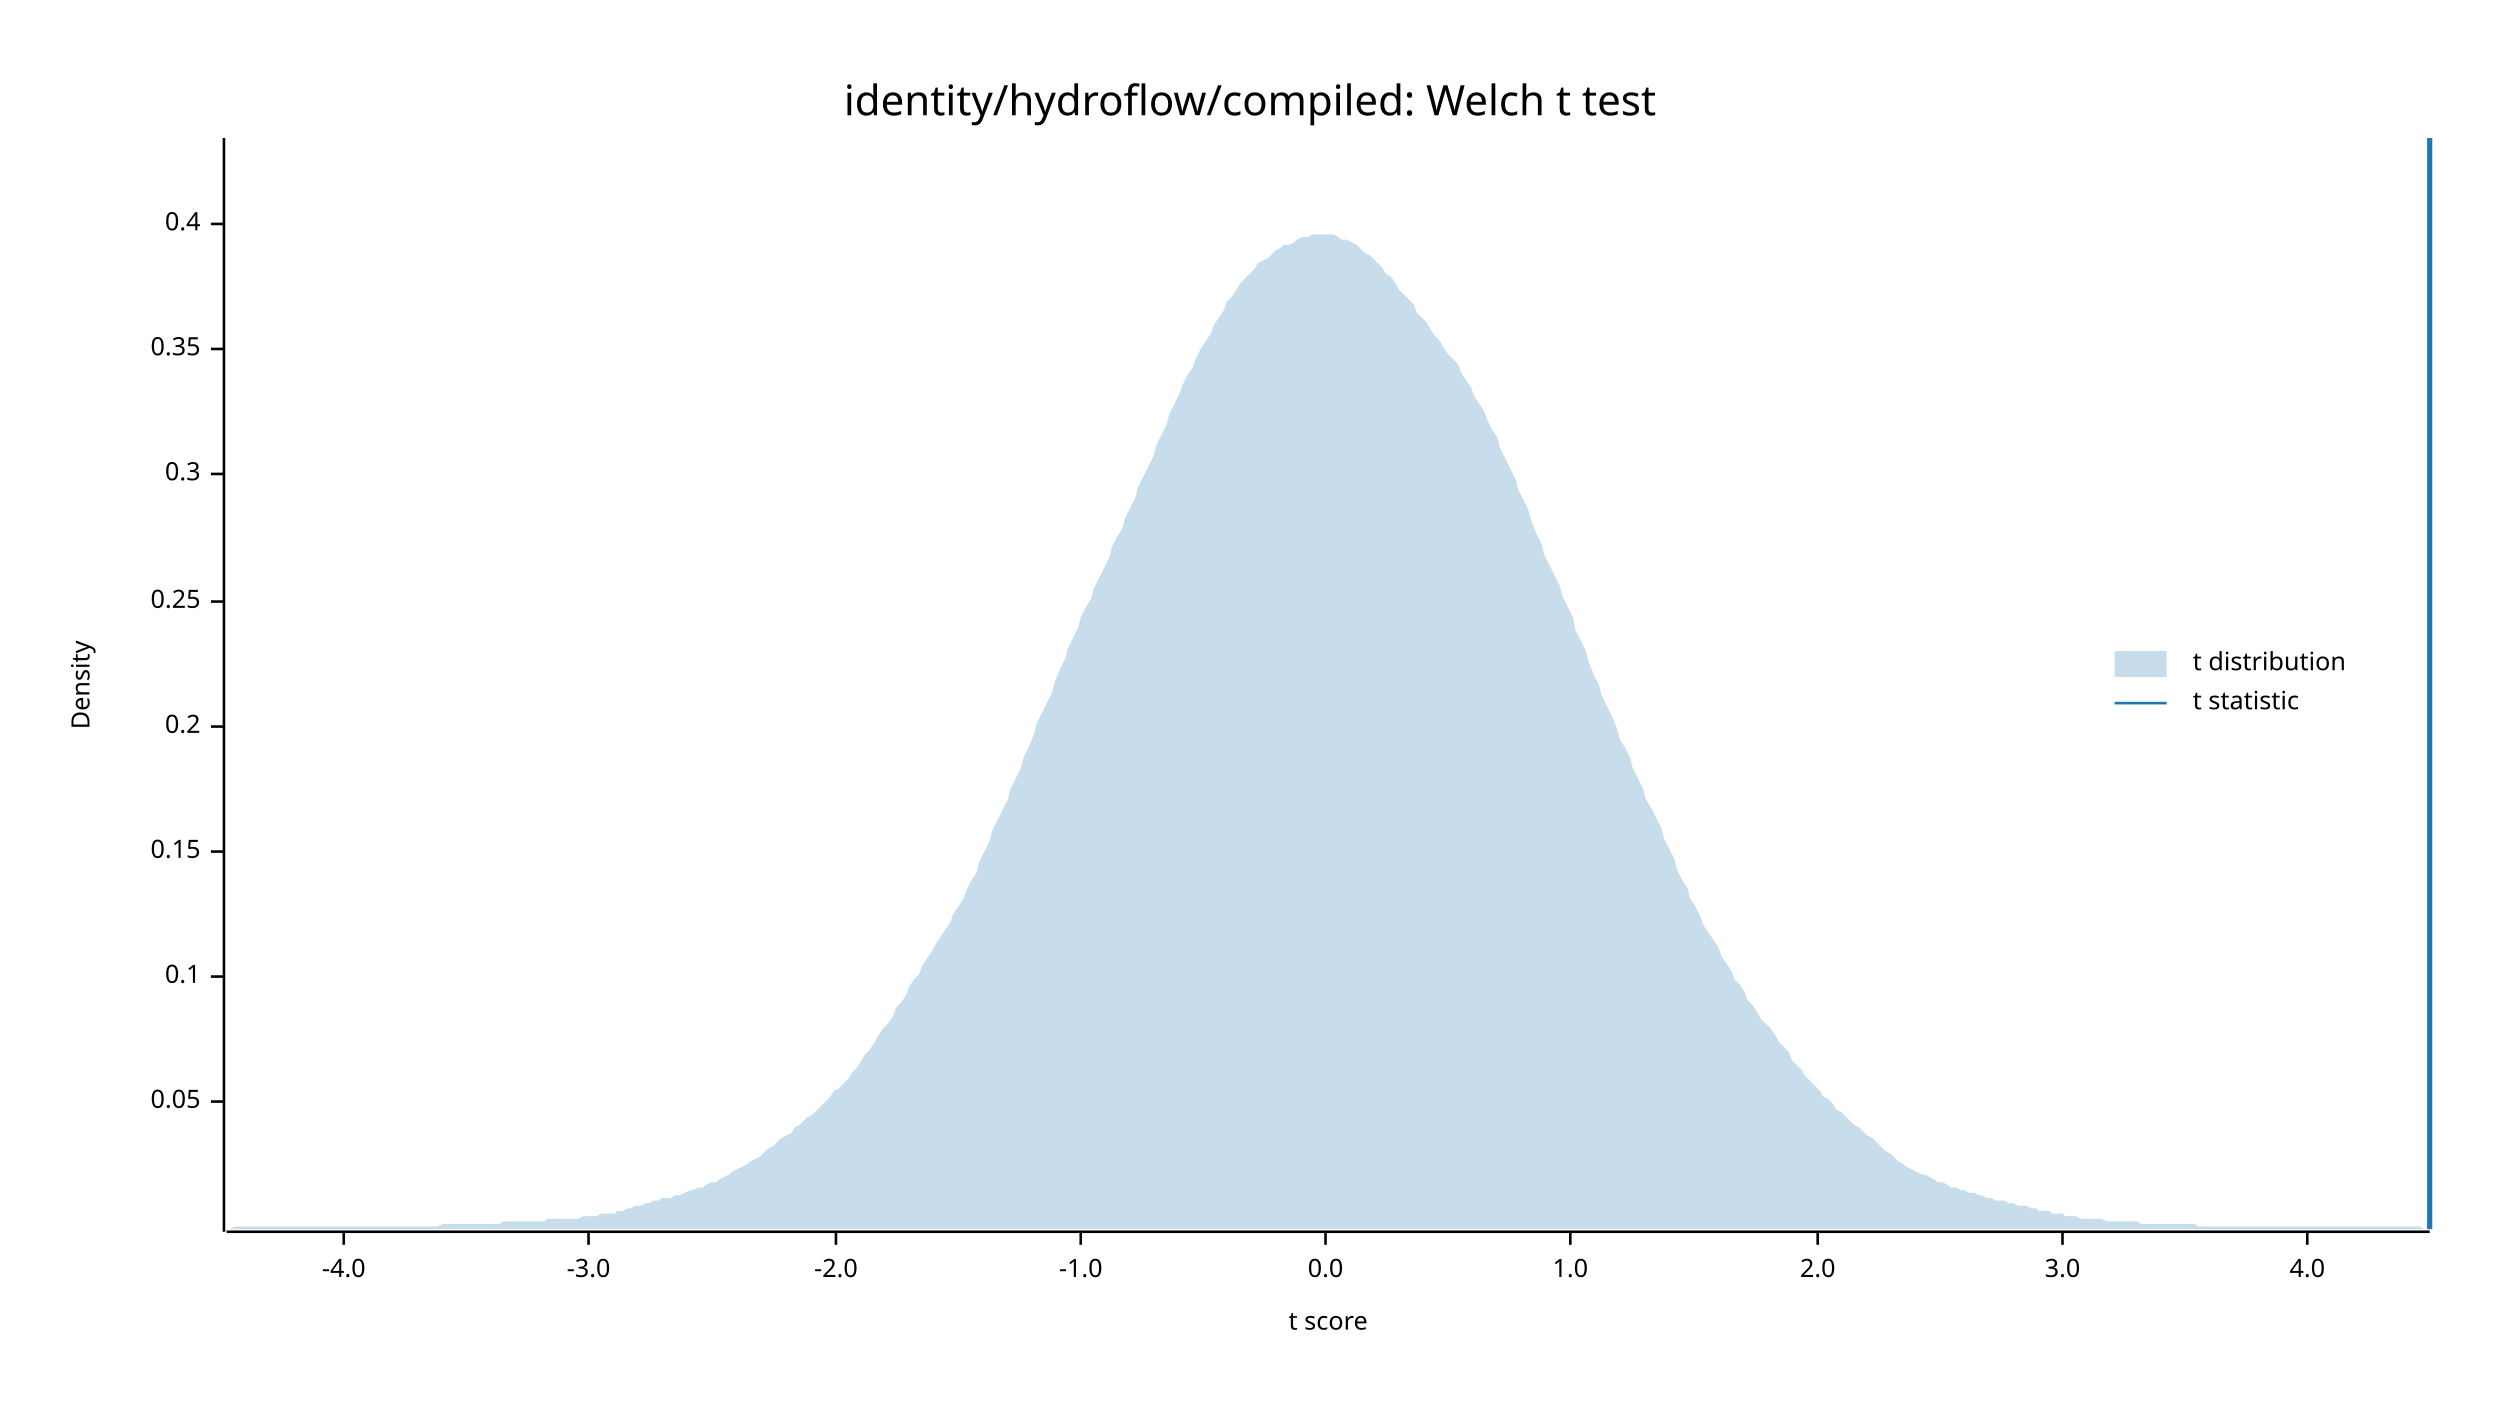
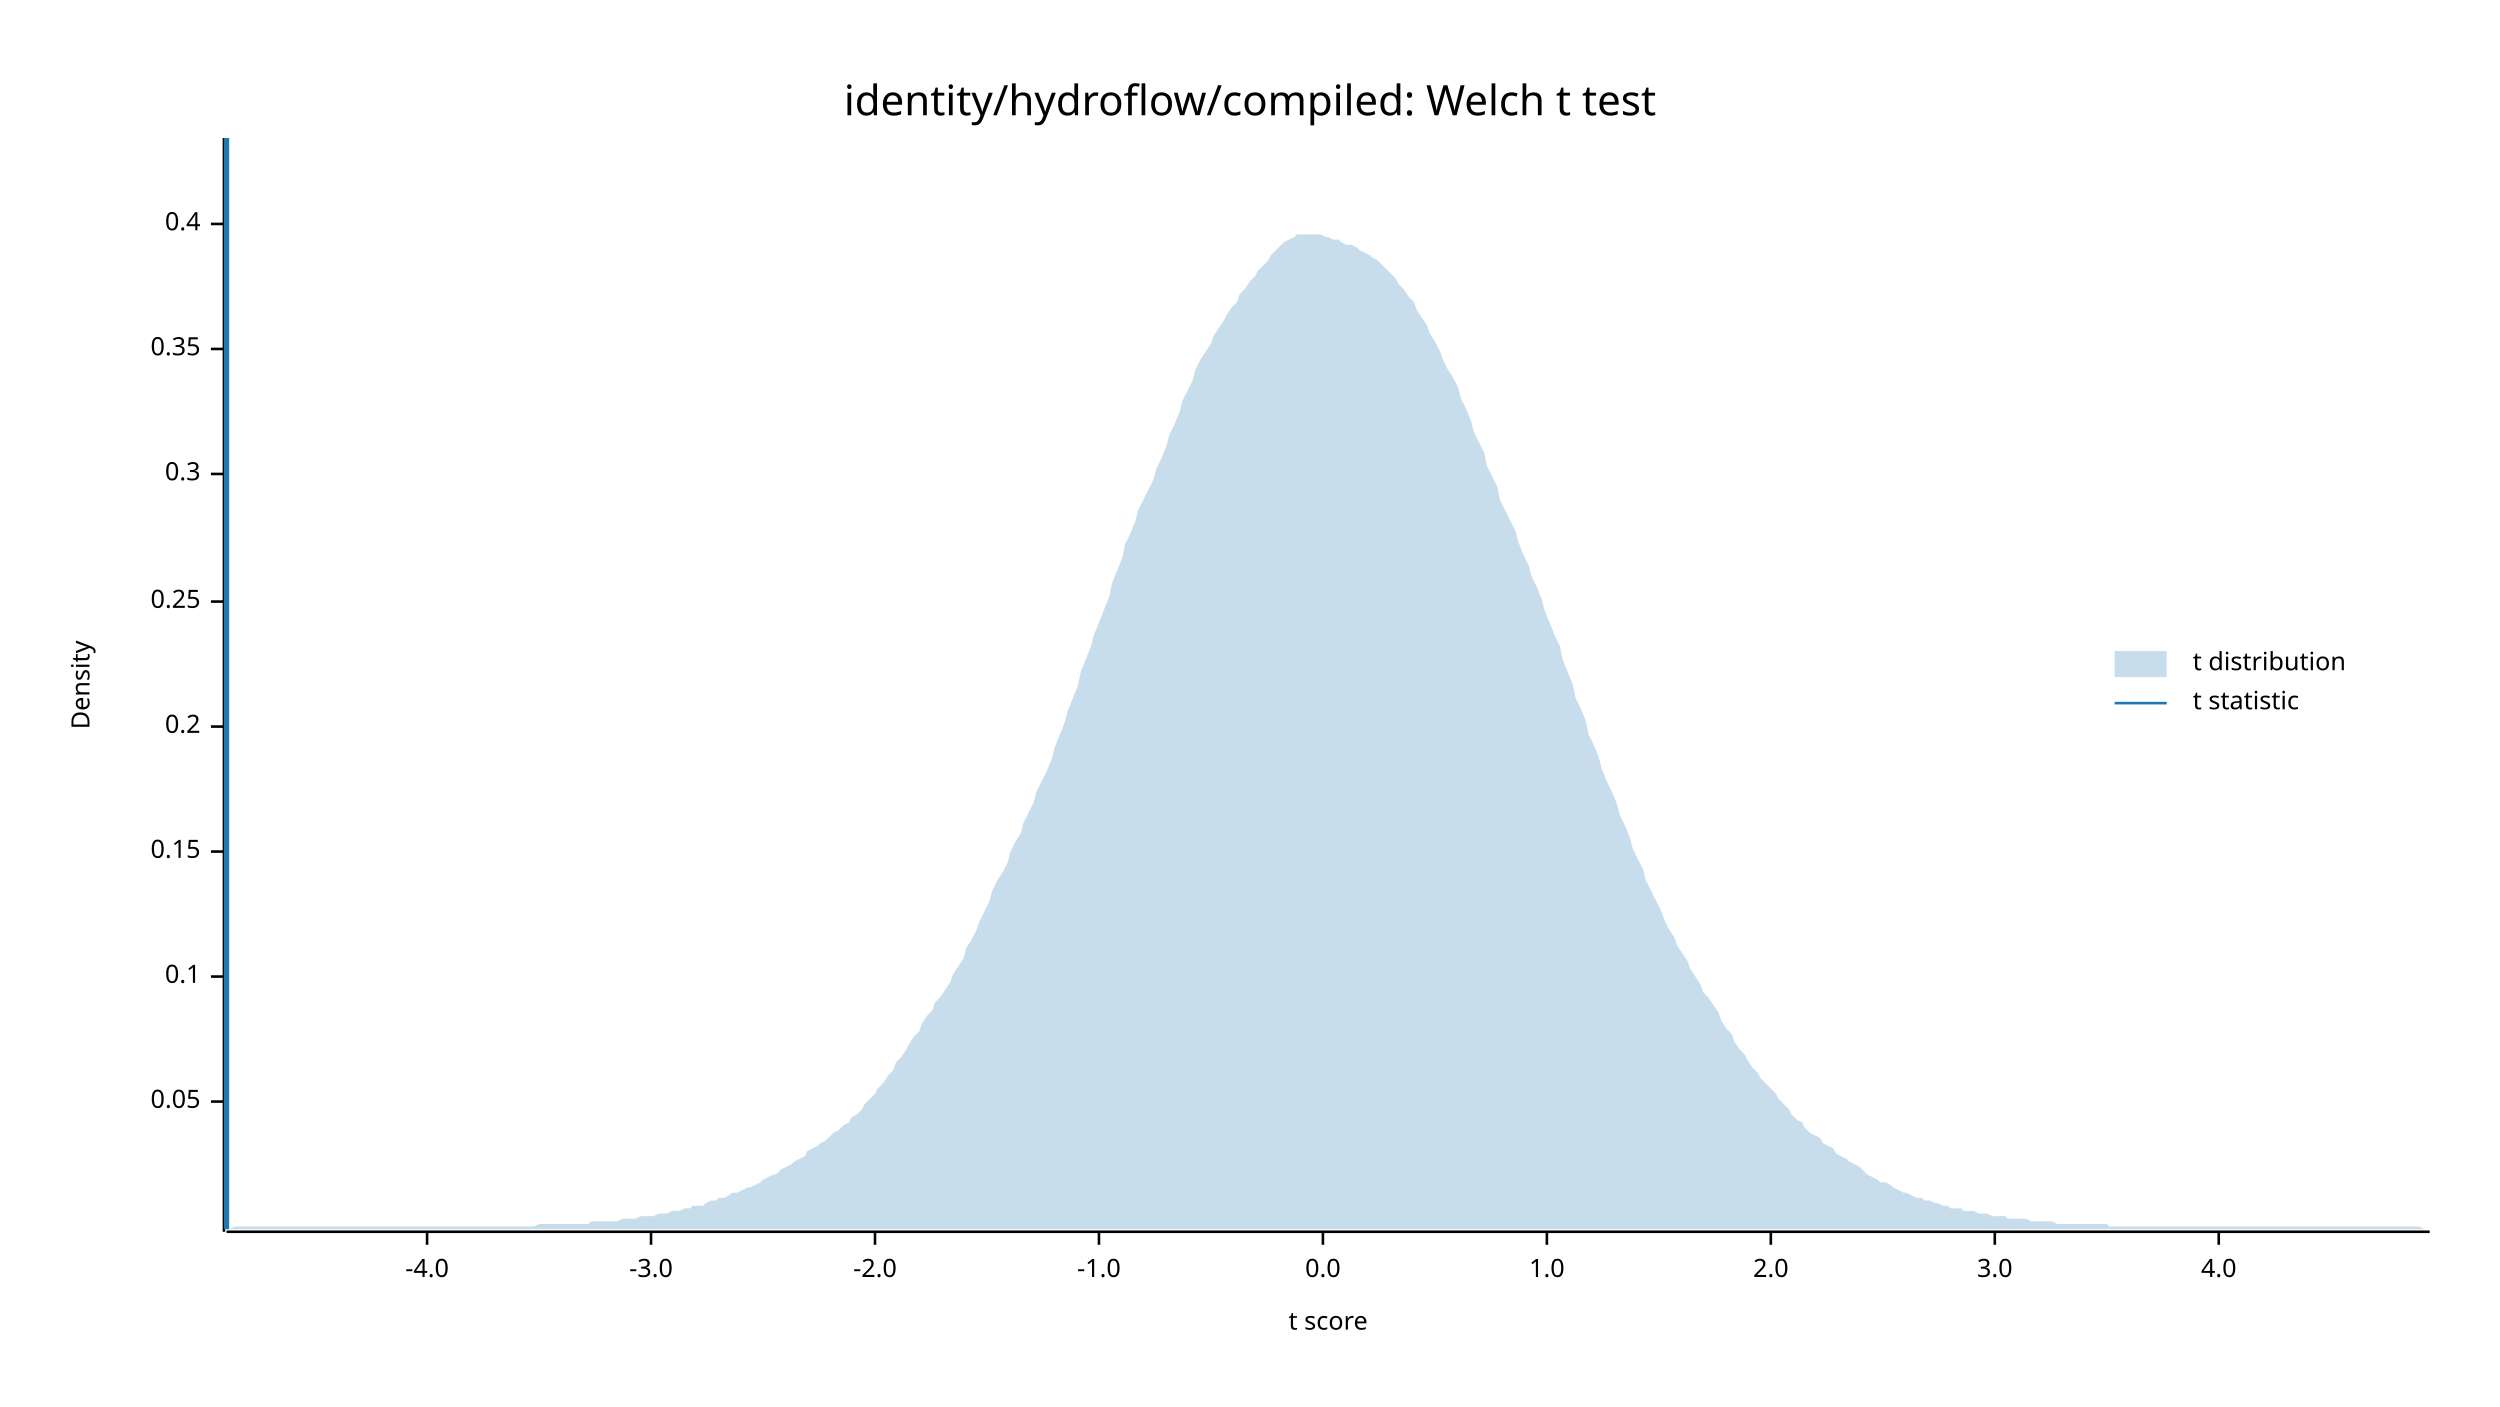
<svg xmlns="http://www.w3.org/2000/svg" width="960" height="540" viewBox="0 0 960 540">
  <text x="480" y="32" dy="0.76em" text-anchor="middle" font-family="sans-serif" font-size="16.129" opacity="1" fill="#000000">
identity/hydroflow/compiled: Welch t test
</text>
  <text x="27" y="263" dy="0.76em" text-anchor="middle" font-family="sans-serif" font-size="9.677" opacity="1" fill="#000000" transform="rotate(270, 27, 263)">
Density
</text>
  <text x="510" y="513" dy="-0.5ex" text-anchor="middle" font-family="sans-serif" font-size="9.677" opacity="1" fill="#000000">
t score
</text>
  <polyline fill="none" opacity="1" stroke="#000000" stroke-width="1" points="86,53 86,473 " />
  <text x="77" y="423" dy="0.5ex" text-anchor="end" font-family="sans-serif" font-size="9.677" opacity="1" fill="#000000">
0.05
</text>
  <polyline fill="none" opacity="1" stroke="#000000" stroke-width="1" points="81,423 86,423 " />
  <text x="77" y="375" dy="0.5ex" text-anchor="end" font-family="sans-serif" font-size="9.677" opacity="1" fill="#000000">
0.1
</text>
  <polyline fill="none" opacity="1" stroke="#000000" stroke-width="1" points="81,375 86,375 " />
  <text x="77" y="327" dy="0.5ex" text-anchor="end" font-family="sans-serif" font-size="9.677" opacity="1" fill="#000000">
0.15
</text>
  <polyline fill="none" opacity="1" stroke="#000000" stroke-width="1" points="81,327 86,327 " />
  <text x="77" y="279" dy="0.5ex" text-anchor="end" font-family="sans-serif" font-size="9.677" opacity="1" fill="#000000">
0.2
</text>
  <polyline fill="none" opacity="1" stroke="#000000" stroke-width="1" points="81,279 86,279 " />
  <text x="77" y="231" dy="0.5ex" text-anchor="end" font-family="sans-serif" font-size="9.677" opacity="1" fill="#000000">
0.25
</text>
  <polyline fill="none" opacity="1" stroke="#000000" stroke-width="1" points="81,231 86,231 " />
  <text x="77" y="182" dy="0.5ex" text-anchor="end" font-family="sans-serif" font-size="9.677" opacity="1" fill="#000000">
0.3
</text>
  <polyline fill="none" opacity="1" stroke="#000000" stroke-width="1" points="81,182 86,182 " />
  <text x="77" y="134" dy="0.5ex" text-anchor="end" font-family="sans-serif" font-size="9.677" opacity="1" fill="#000000">
0.35
</text>
  <polyline fill="none" opacity="1" stroke="#000000" stroke-width="1" points="81,134 86,134 " />
  <text x="77" y="86" dy="0.5ex" text-anchor="end" font-family="sans-serif" font-size="9.677" opacity="1" fill="#000000">
0.4
</text>
  <polyline fill="none" opacity="1" stroke="#000000" stroke-width="1" points="81,86 86,86 " />
  <polyline fill="none" opacity="1" stroke="#000000" stroke-width="1" points="87,473 933,473 " />
-   <text x="132" y="483" dy="0.76em" text-anchor="middle" font-family="sans-serif" font-size="9.677" opacity="1" fill="#000000">
+   <text x="164" y="483" dy="0.76em" text-anchor="middle" font-family="sans-serif" font-size="9.677" opacity="1" fill="#000000">
-4.0
</text>
-   <polyline fill="none" opacity="1" stroke="#000000" stroke-width="1" points="132,473 132,478 " />
-   <text x="226" y="483" dy="0.76em" text-anchor="middle" font-family="sans-serif" font-size="9.677" opacity="1" fill="#000000">
+   <polyline fill="none" opacity="1" stroke="#000000" stroke-width="1" points="164,473 164,478 " />
+   <text x="250" y="483" dy="0.76em" text-anchor="middle" font-family="sans-serif" font-size="9.677" opacity="1" fill="#000000">
-3.0
</text>
-   <polyline fill="none" opacity="1" stroke="#000000" stroke-width="1" points="226,473 226,478 " />
-   <text x="321" y="483" dy="0.76em" text-anchor="middle" font-family="sans-serif" font-size="9.677" opacity="1" fill="#000000">
+   <polyline fill="none" opacity="1" stroke="#000000" stroke-width="1" points="250,473 250,478 " />
+   <text x="336" y="483" dy="0.76em" text-anchor="middle" font-family="sans-serif" font-size="9.677" opacity="1" fill="#000000">
-2.0
</text>
-   <polyline fill="none" opacity="1" stroke="#000000" stroke-width="1" points="321,473 321,478 " />
-   <text x="415" y="483" dy="0.76em" text-anchor="middle" font-family="sans-serif" font-size="9.677" opacity="1" fill="#000000">
+   <polyline fill="none" opacity="1" stroke="#000000" stroke-width="1" points="336,473 336,478 " />
+   <text x="422" y="483" dy="0.76em" text-anchor="middle" font-family="sans-serif" font-size="9.677" opacity="1" fill="#000000">
-1.0
</text>
-   <polyline fill="none" opacity="1" stroke="#000000" stroke-width="1" points="415,473 415,478 " />
-   <text x="509" y="483" dy="0.76em" text-anchor="middle" font-family="sans-serif" font-size="9.677" opacity="1" fill="#000000">
+   <polyline fill="none" opacity="1" stroke="#000000" stroke-width="1" points="422,473 422,478 " />
+   <text x="508" y="483" dy="0.76em" text-anchor="middle" font-family="sans-serif" font-size="9.677" opacity="1" fill="#000000">
0.0
</text>
-   <polyline fill="none" opacity="1" stroke="#000000" stroke-width="1" points="509,473 509,478 " />
-   <text x="603" y="483" dy="0.76em" text-anchor="middle" font-family="sans-serif" font-size="9.677" opacity="1" fill="#000000">
+   <polyline fill="none" opacity="1" stroke="#000000" stroke-width="1" points="508,473 508,478 " />
+   <text x="594" y="483" dy="0.76em" text-anchor="middle" font-family="sans-serif" font-size="9.677" opacity="1" fill="#000000">
1.0
</text>
-   <polyline fill="none" opacity="1" stroke="#000000" stroke-width="1" points="603,473 603,478 " />
-   <text x="698" y="483" dy="0.76em" text-anchor="middle" font-family="sans-serif" font-size="9.677" opacity="1" fill="#000000">
+   <polyline fill="none" opacity="1" stroke="#000000" stroke-width="1" points="594,473 594,478 " />
+   <text x="680" y="483" dy="0.76em" text-anchor="middle" font-family="sans-serif" font-size="9.677" opacity="1" fill="#000000">
2.0
</text>
-   <polyline fill="none" opacity="1" stroke="#000000" stroke-width="1" points="698,473 698,478 " />
-   <text x="792" y="483" dy="0.76em" text-anchor="middle" font-family="sans-serif" font-size="9.677" opacity="1" fill="#000000">
+   <polyline fill="none" opacity="1" stroke="#000000" stroke-width="1" points="680,473 680,478 " />
+   <text x="766" y="483" dy="0.76em" text-anchor="middle" font-family="sans-serif" font-size="9.677" opacity="1" fill="#000000">
3.0
</text>
-   <polyline fill="none" opacity="1" stroke="#000000" stroke-width="1" points="792,473 792,478 " />
-   <text x="886" y="483" dy="0.76em" text-anchor="middle" font-family="sans-serif" font-size="9.677" opacity="1" fill="#000000">
+   <polyline fill="none" opacity="1" stroke="#000000" stroke-width="1" points="766,473 766,478 " />
+   <text x="852" y="483" dy="0.76em" text-anchor="middle" font-family="sans-serif" font-size="9.677" opacity="1" fill="#000000">
4.0
</text>
-   <polyline fill="none" opacity="1" stroke="#000000" stroke-width="1" points="886,473 886,478 " />
-   <polygon opacity="0.25" fill="#1F78B4" points="87,472 88,472 90,471 92,471 93,471 95,471 97,471 98,471 100,471 102,471 103,471 105,471 107,471 109,471 110,471 112,471 114,471 115,471 117,471 119,471 120,471 122,471 124,471 125,471 127,471 129,471 131,471 132,471 134,471 136,471 137,471 139,471 141,471 142,471 144,471 146,471 148,471 149,471 151,471 153,471 154,471 156,471 158,471 159,471 161,471 163,471 164,471 166,471 168,471 170,470 171,470 173,470 175,470 176,470 178,470 180,470 181,470 183,470 185,470 187,470 188,470 190,470 192,470 193,469 195,469 197,469 198,469 200,469 202,469 203,469 205,469 207,469 209,469 210,468 212,468 214,468 215,468 217,468 219,468 220,468 222,468 224,467 226,467 227,467 229,467 231,466 232,466 234,466 236,466 237,465 239,465 241,464 242,464 244,463 246,463 248,462 249,462 251,461 253,461 254,460 256,460 258,460 259,459 261,459 263,458 265,457 266,457 268,456 270,456 271,455 273,454 275,454 276,453 278,452 280,451 281,450 283,449 285,448 287,447 288,446 290,445 292,444 293,443 295,441 297,440 298,439 300,437 302,436 304,435 305,433 307,432 309,430 310,429 312,428 314,426 315,425 317,423 319,421 320,419 322,418 324,416 326,414 327,412 329,410 331,407 332,405 334,403 336,400 337,398 339,395 341,393 343,390 344,387 346,385 348,382 349,379 351,376 353,374 354,371 356,368 358,365 359,363 361,360 363,357 365,354 366,351 368,348 370,345 371,342 373,338 375,335 376,331 378,327 380,323 381,319 383,315 385,311 387,307 388,303 390,299 392,295 393,291 395,287 397,282 398,278 400,274 402,270 404,266 405,262 407,257 409,253 410,249 412,245 414,241 415,237 417,233 419,230 420,226 422,222 424,218 426,214 427,210 429,206 431,203 432,199 434,195 436,191 437,187 439,183 441,179 443,175 444,171 446,167 448,163 449,159 451,155 453,151 454,148 456,144 458,141 459,138 461,134 463,131 465,128 466,125 468,122 470,119 471,116 473,114 475,111 476,109 478,107 480,105 482,103 483,101 485,100 487,99 488,98 490,96 492,95 493,94 495,94 497,93 498,92 500,91 502,91 504,90 505,90 507,90 509,90 510,90 512,90 514,91 515,92 517,92 519,93 521,94 522,95 524,97 526,98 527,99 529,101 531,103 532,105 534,106 536,109 537,111 539,113 541,115 543,117 544,120 546,122 548,124 549,126 551,129 553,131 554,133 556,136 558,138 560,140 561,143 563,146 565,149 566,152 568,155 570,158 571,161 573,165 575,168 576,172 578,176 580,180 582,184 583,188 585,192 587,196 588,200 590,205 592,209 593,213 595,217 597,221 599,225 600,229 602,233 604,237 605,242 607,246 609,250 610,254 612,259 614,263 615,267 617,271 619,275 621,280 622,284 624,287 626,291 627,295 629,299 631,303 632,307 634,310 636,314 638,318 639,322 641,326 643,330 644,334 646,338 648,341 649,345 651,348 653,352 654,355 656,358 658,361 660,364 661,367 663,370 665,373 666,376 668,378 670,381 671,384 673,386 675,389 676,391 678,393 680,395 682,398 683,400 685,402 687,404 688,407 690,409 692,411 693,413 695,415 697,417 699,419 700,421 702,422 704,424 705,426 707,427 709,429 710,430 712,432 714,433 715,434 717,436 719,437 721,439 722,440 724,442 726,443 727,444 729,446 731,447 732,448 734,449 736,450 738,451 739,451 741,452 743,453 744,454 746,454 748,455 749,456 751,456 753,457 754,457 756,458 758,458 760,459 761,459 763,460 765,460 766,461 768,461 770,461 771,462 773,462 775,463 777,463 778,463 780,464 782,464 783,465 785,465 787,465 788,466 790,466 792,466 793,467 795,467 797,467 799,468 800,468 802,468 804,468 805,468 807,468 809,469 810,469 812,469 814,469 816,469 817,469 819,469 821,469 822,470 824,470 826,470 827,470 829,470 831,470 832,470 834,470 836,470 838,470 839,470 841,470 843,470 844,471 846,471 848,471 849,471 851,471 853,471 855,471 856,471 858,471 860,471 861,471 863,471 865,471 866,471 868,471 870,471 871,471 873,471 875,471 877,471 878,471 880,471 882,471 883,471 885,471 887,471 888,471 890,471 892,471 894,471 895,471 897,471 899,471 900,471 902,471 904,471 905,471 907,471 909,471 910,471 912,471 914,471 916,471 917,471 919,471 921,471 922,471 924,471 926,471 927,471 929,471 931,472 933,472 933,472 87,472 " />
-   <polyline fill="none" opacity="1" stroke="#1F78B4" stroke-width="2" points="933,472 933,53 " />
+   <polyline fill="none" opacity="1" stroke="#000000" stroke-width="1" points="852,473 852,478 " />
+   <polygon opacity="0.25" fill="#1F78B4" points="87,472 88,472 90,471 92,471 93,471 95,471 97,471 98,471 100,471 102,471 103,471 105,471 107,471 109,471 110,471 112,471 114,471 115,471 117,471 119,471 120,471 122,471 124,471 125,471 127,471 129,471 131,471 132,471 134,471 136,471 137,471 139,471 141,471 142,471 144,471 146,471 148,471 149,471 151,471 153,471 154,471 156,471 158,471 159,471 161,471 163,471 164,471 166,471 168,471 170,471 171,471 173,471 175,471 176,471 178,471 180,471 181,471 183,471 185,471 187,471 188,471 190,471 192,471 193,471 195,471 197,471 198,471 200,471 202,471 203,471 205,471 207,470 209,470 210,470 212,470 214,470 215,470 217,470 219,470 220,470 222,470 224,470 226,470 227,469 229,469 231,469 232,469 234,469 236,469 237,469 239,468 241,468 242,468 244,468 246,467 248,467 249,467 251,467 253,466 254,466 256,466 258,465 259,465 261,465 263,464 265,464 266,463 268,463 270,463 271,462 273,461 275,461 276,460 278,460 280,459 281,458 283,458 285,457 287,456 288,456 290,455 292,454 293,453 295,452 297,451 298,451 300,449 302,448 304,447 305,446 307,445 309,444 310,442 312,441 314,440 315,439 317,438 319,436 320,435 322,434 324,432 326,431 327,429 329,428 331,426 332,424 334,422 336,420 337,418 339,416 341,413 343,411 344,408 346,406 348,403 349,401 351,398 353,396 354,393 356,390 358,388 359,385 361,383 363,380 365,377 366,374 368,371 370,368 371,364 373,361 375,357 376,354 378,350 380,346 381,342 383,338 385,335 387,331 388,327 390,323 392,320 393,316 395,312 397,308 398,304 400,300 402,296 404,291 405,287 407,282 409,277 410,273 412,268 414,263 415,258 417,253 419,248 420,244 422,239 424,234 426,229 427,224 429,219 431,214 432,209 434,205 436,200 437,196 439,192 441,188 443,184 444,180 446,176 448,171 449,167 451,163 453,158 454,154 456,150 458,146 459,142 461,138 463,135 465,132 466,129 468,126 470,123 471,121 473,118 475,116 476,113 478,111 480,108 482,106 483,104 485,102 487,100 488,98 490,96 492,94 493,93 495,92 497,91 498,90 500,90 502,90 504,90 505,90 507,90 509,91 510,91 512,92 514,92 515,93 517,94 519,94 521,95 522,96 524,97 526,98 527,99 529,100 531,102 532,103 534,105 536,107 537,109 539,111 541,114 543,116 544,119 546,122 548,125 549,128 551,131 553,135 554,138 556,142 558,145 560,149 561,153 563,157 565,162 566,166 568,170 570,174 571,179 573,183 575,187 576,192 578,196 580,200 582,204 583,208 585,213 587,217 588,221 590,225 592,230 593,234 595,239 597,244 599,248 600,253 602,258 604,263 605,268 607,272 609,277 610,282 612,286 614,291 615,295 617,300 619,304 621,309 622,313 624,317 626,322 627,326 629,330 631,334 632,338 634,342 636,346 638,350 639,353 641,357 643,360 644,363 646,366 648,369 649,372 651,375 653,378 654,381 656,383 658,386 660,389 661,392 663,395 665,397 666,400 668,403 670,405 671,407 673,410 675,412 676,414 678,416 680,418 682,420 683,422 685,424 687,426 688,428 690,430 692,431 693,433 695,435 697,436 699,437 700,439 702,440 704,441 705,443 707,444 709,445 710,446 712,447 714,448 715,449 717,451 719,452 721,453 722,454 724,454 726,455 727,456 729,457 731,458 732,458 734,459 736,460 738,460 739,461 741,461 743,462 744,462 746,463 748,463 749,464 751,464 753,464 754,465 756,465 758,465 760,466 761,466 763,466 765,467 766,467 768,467 770,467 771,468 773,468 775,468 777,468 778,468 780,469 782,469 783,469 785,469 787,469 788,469 790,470 792,470 793,470 795,470 797,470 799,470 800,470 802,470 804,470 805,470 807,470 809,470 810,471 812,471 814,471 816,471 817,471 819,471 821,471 822,471 824,471 826,471 827,471 829,471 831,471 832,471 834,471 836,471 838,471 839,471 841,471 843,471 844,471 846,471 848,471 849,471 851,471 853,471 855,471 856,471 858,471 860,471 861,471 863,471 865,471 866,471 868,471 870,471 871,471 873,471 875,471 877,471 878,471 880,471 882,471 883,471 885,471 887,471 888,471 890,471 892,471 894,471 895,471 897,471 899,471 900,471 902,471 904,471 905,471 907,471 909,471 910,471 912,471 914,471 916,471 917,471 919,471 921,471 922,471 924,471 926,471 927,471 929,471 931,472 933,472 933,472 87,472 " />
+   <polyline fill="none" opacity="1" stroke="#1F78B4" stroke-width="2" points="87,472 87,53 " />
  <text x="842" y="250" dy="0.76em" text-anchor="start" font-family="sans-serif" font-size="9.677" opacity="1" fill="#000000">
t distribution
</text>
  <text x="842" y="265" dy="0.76em" text-anchor="start" font-family="sans-serif" font-size="9.677" opacity="1" fill="#000000">
t statistic
</text>
  <rect x="812" y="250" width="20" height="10" opacity="0.25" fill="#1F78B4" stroke="none" />
  <polyline fill="none" opacity="1" stroke="#1F78B4" stroke-width="1" points="812,270 832,270 " />
</svg>
